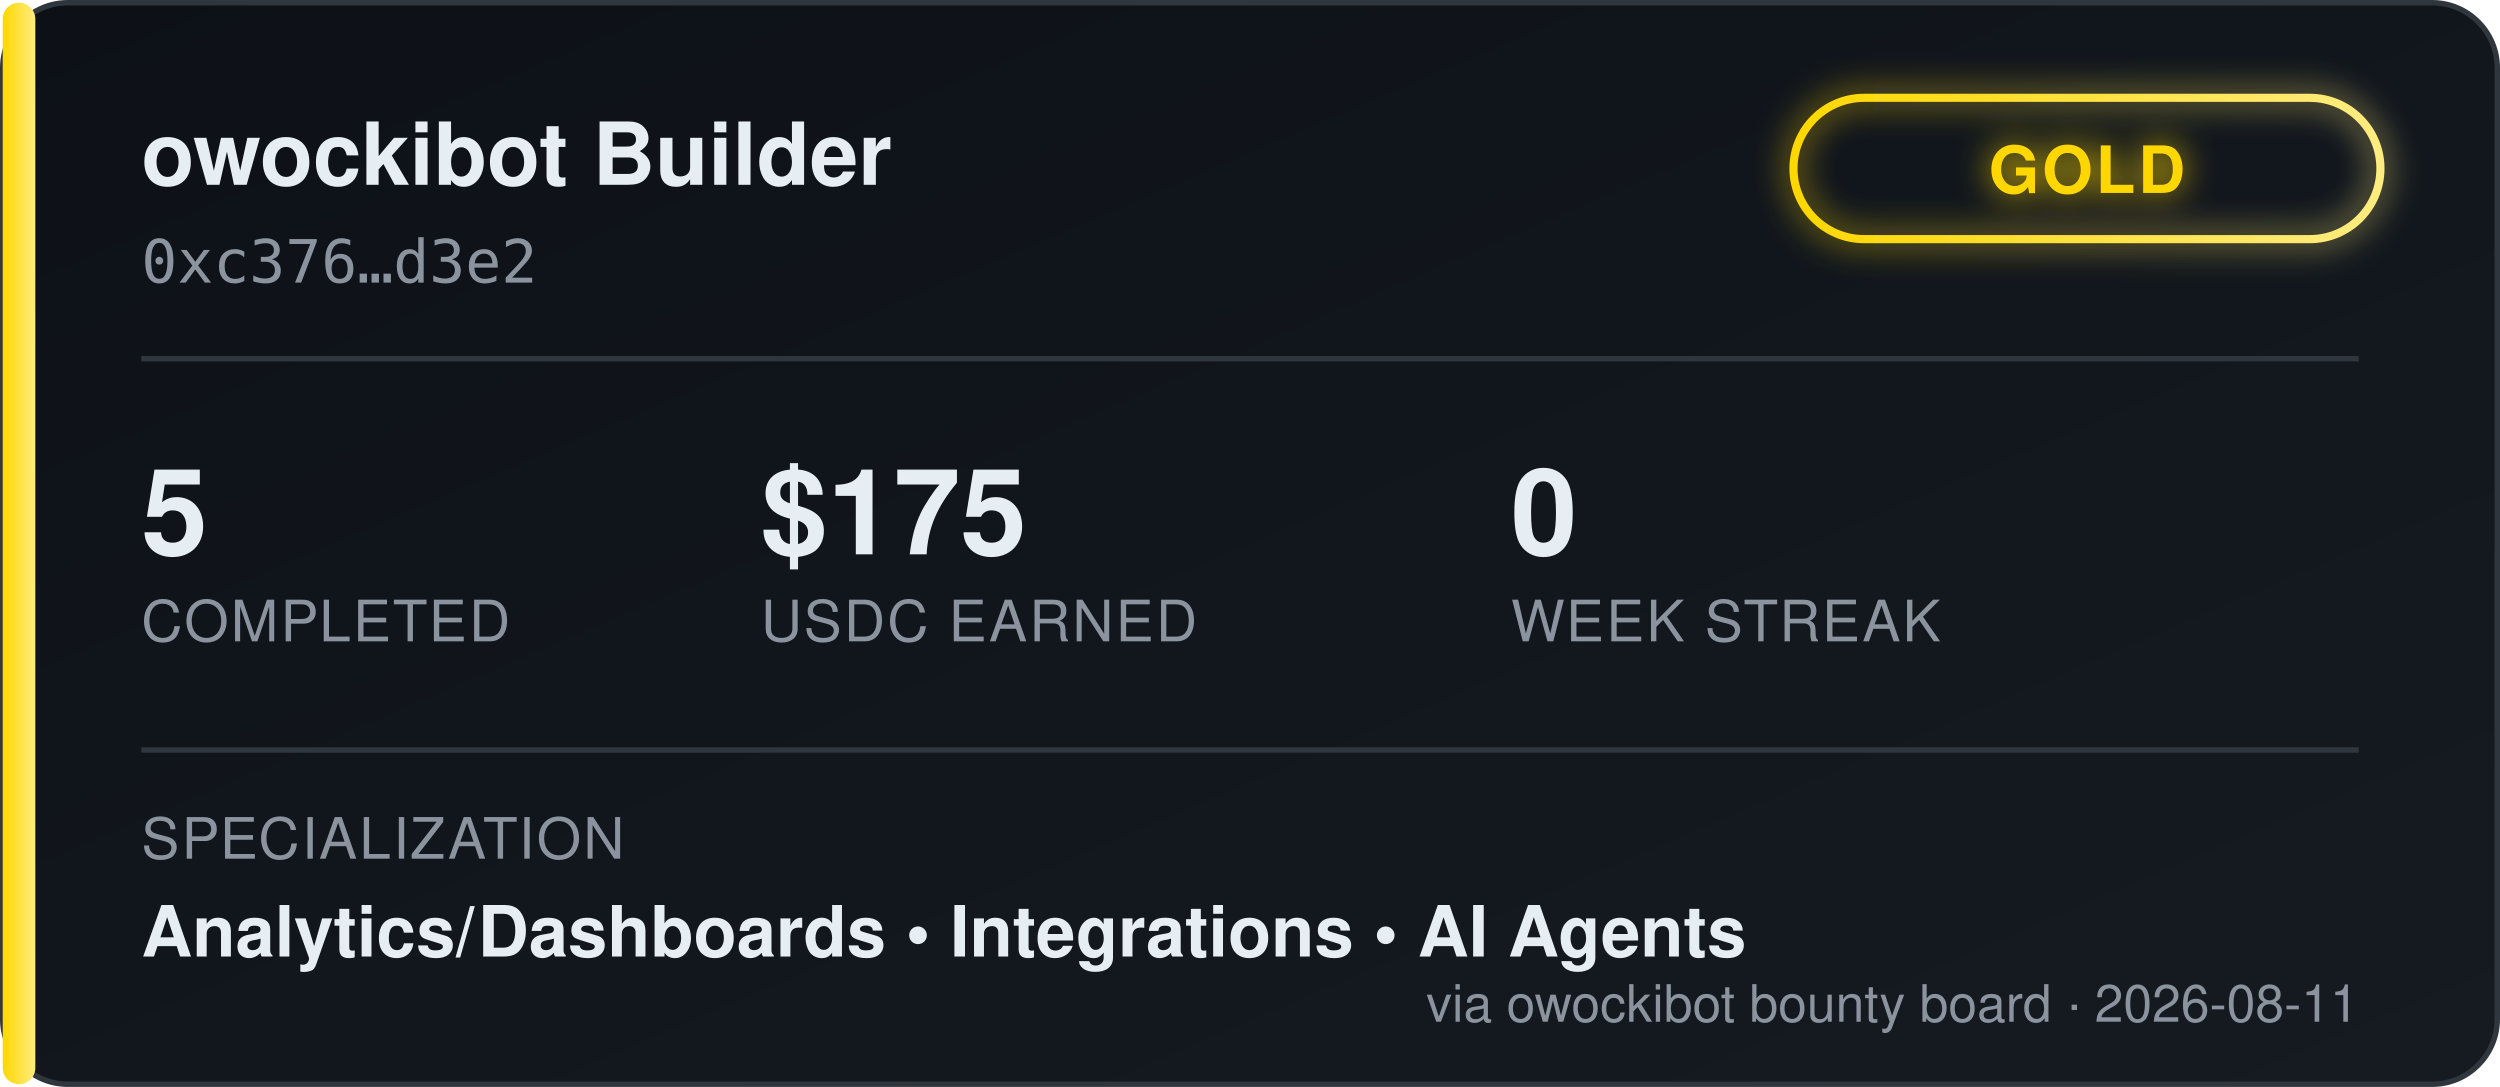
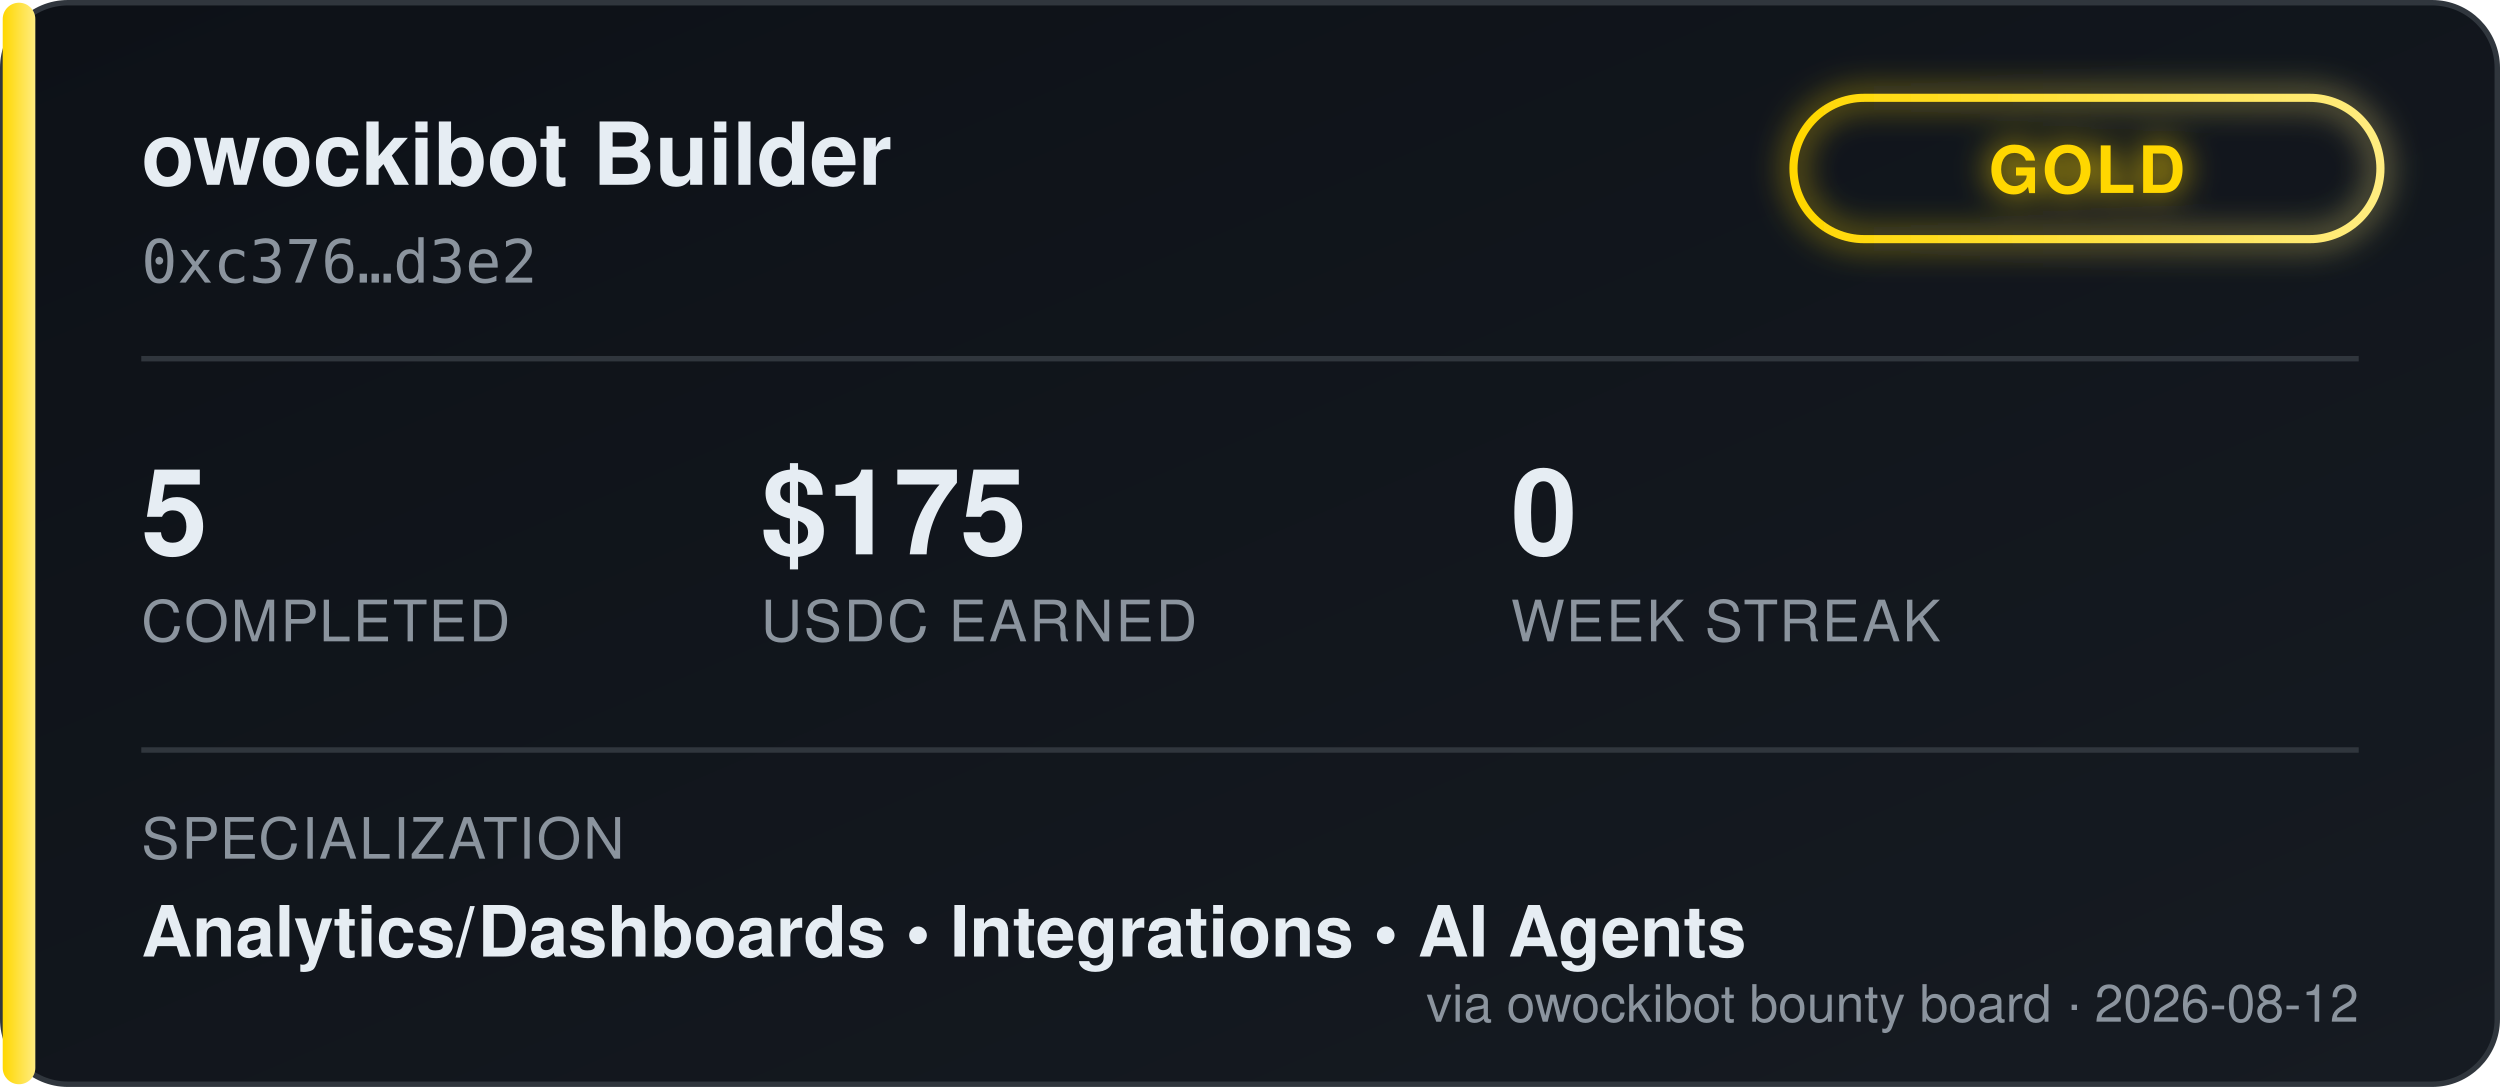
<svg xmlns="http://www.w3.org/2000/svg" width="460" height="200" viewBox="0 0 460 200" font-family="'Segoe UI', Helvetica, Arial, sans-serif">
  <defs>
    <linearGradient id="bgGrad" x1="0" y1="0" x2="1" y2="1">
      <stop offset="0%" stop-color="#0d1117" />
      <stop offset="100%" stop-color="#161b22" />
    </linearGradient>
    <linearGradient id="tierGrad" x1="0" y1="0" x2="1" y2="0">
      <stop offset="0%" stop-color="#ffd700" />
      <stop offset="100%" stop-color="#ffec80" />
    </linearGradient>
    <filter id="glow" x="-50%" y="-50%" width="200%" height="200%">
      <feGaussianBlur stdDeviation="3" result="blur" />
      <feMerge>
        <feMergeNode in="blur" />
        <feMergeNode in="SourceGraphic" />
      </feMerge>
    </filter>
  </defs>
  <rect x="0.5" y="0.5" width="459" height="199" rx="12" fill="url(#bgGrad)" stroke="#30363d" />
  <rect x="0.5" y="0.5" width="6" height="199" rx="3" fill="url(#tierGrad)" />
  <text x="26" y="34" fill="#e6edf3" font-size="16" font-weight="700">owockibot Builder</text>
  <text x="26" y="52" fill="#8b949e" font-size="11" font-family="monospace">0xc376…d3e2</text>
  <g transform="translate(330, 18)" filter="url(#glow)">
    <rect x="0" y="0" width="108" height="26" rx="13" fill="none" stroke="url(#tierGrad)" stroke-width="1.5" />
    <text x="54" y="17.5" fill="#ffd700" font-size="12" font-weight="700" text-anchor="middle" letter-spacing="0.5">GOLD</text>
  </g>
  <line x1="26" y1="66" x2="434" y2="66" stroke="#30363d" stroke-width="1" />
  <g font-size="22" font-weight="700" fill="#e6edf3">
    <text x="26" y="102">5</text>
    <text x="140" y="102">$175</text>
    <text x="278" y="102">0</text>
  </g>
  <g font-size="10.5" fill="#8b949e" letter-spacing="0.4">
    <text x="26" y="118">COMPLETED</text>
    <text x="140" y="118">USDC EARNED</text>
    <text x="278" y="118">WEEK STREAK</text>
  </g>
  <line x1="26" y1="138" x2="434" y2="138" stroke="#30363d" stroke-width="1" />
  <text x="26" y="158" fill="#8b949e" font-size="10.5" letter-spacing="0.4">SPECIALIZATION</text>
  <text x="26" y="176" fill="#e6edf3" font-size="13" font-weight="600">Analytics/Dashboards  •  Integrations  •  AI Agents</text>
-   <text x="434" y="188" fill="#8b949e" font-size="9.5" text-anchor="end">via owockibot bounty board · 2026-08-11</text>
+   <text x="434" y="188" fill="#8b949e" font-size="9.5" text-anchor="end">via owockibot bounty board · 2026-08-12</text>
</svg>
